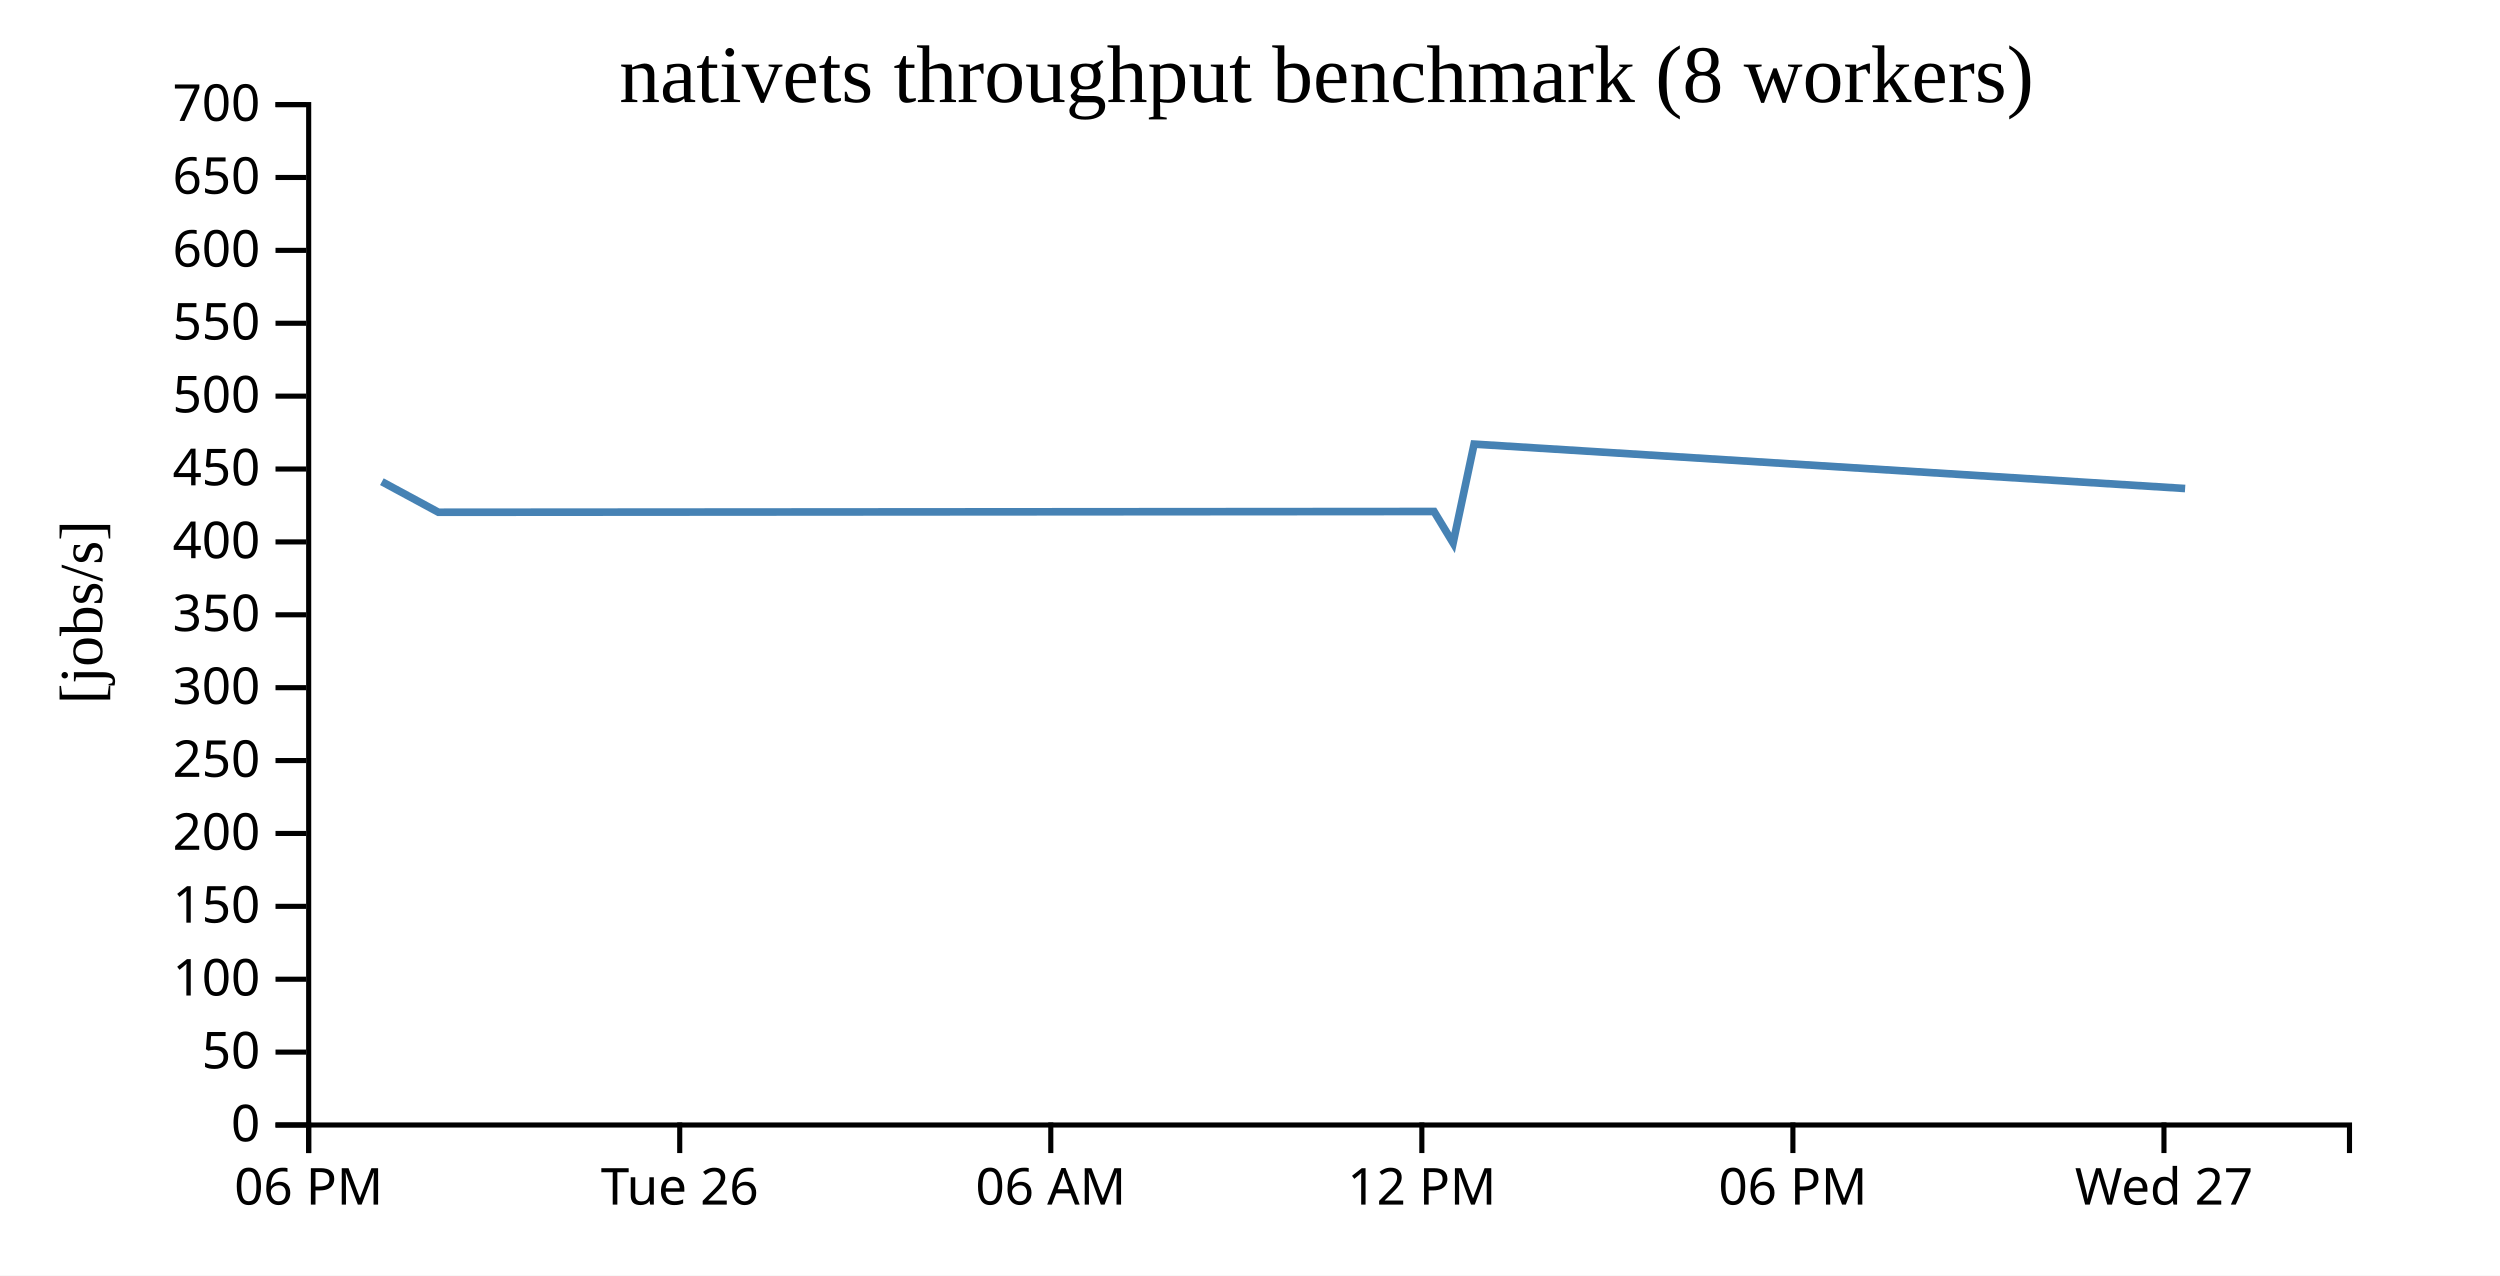
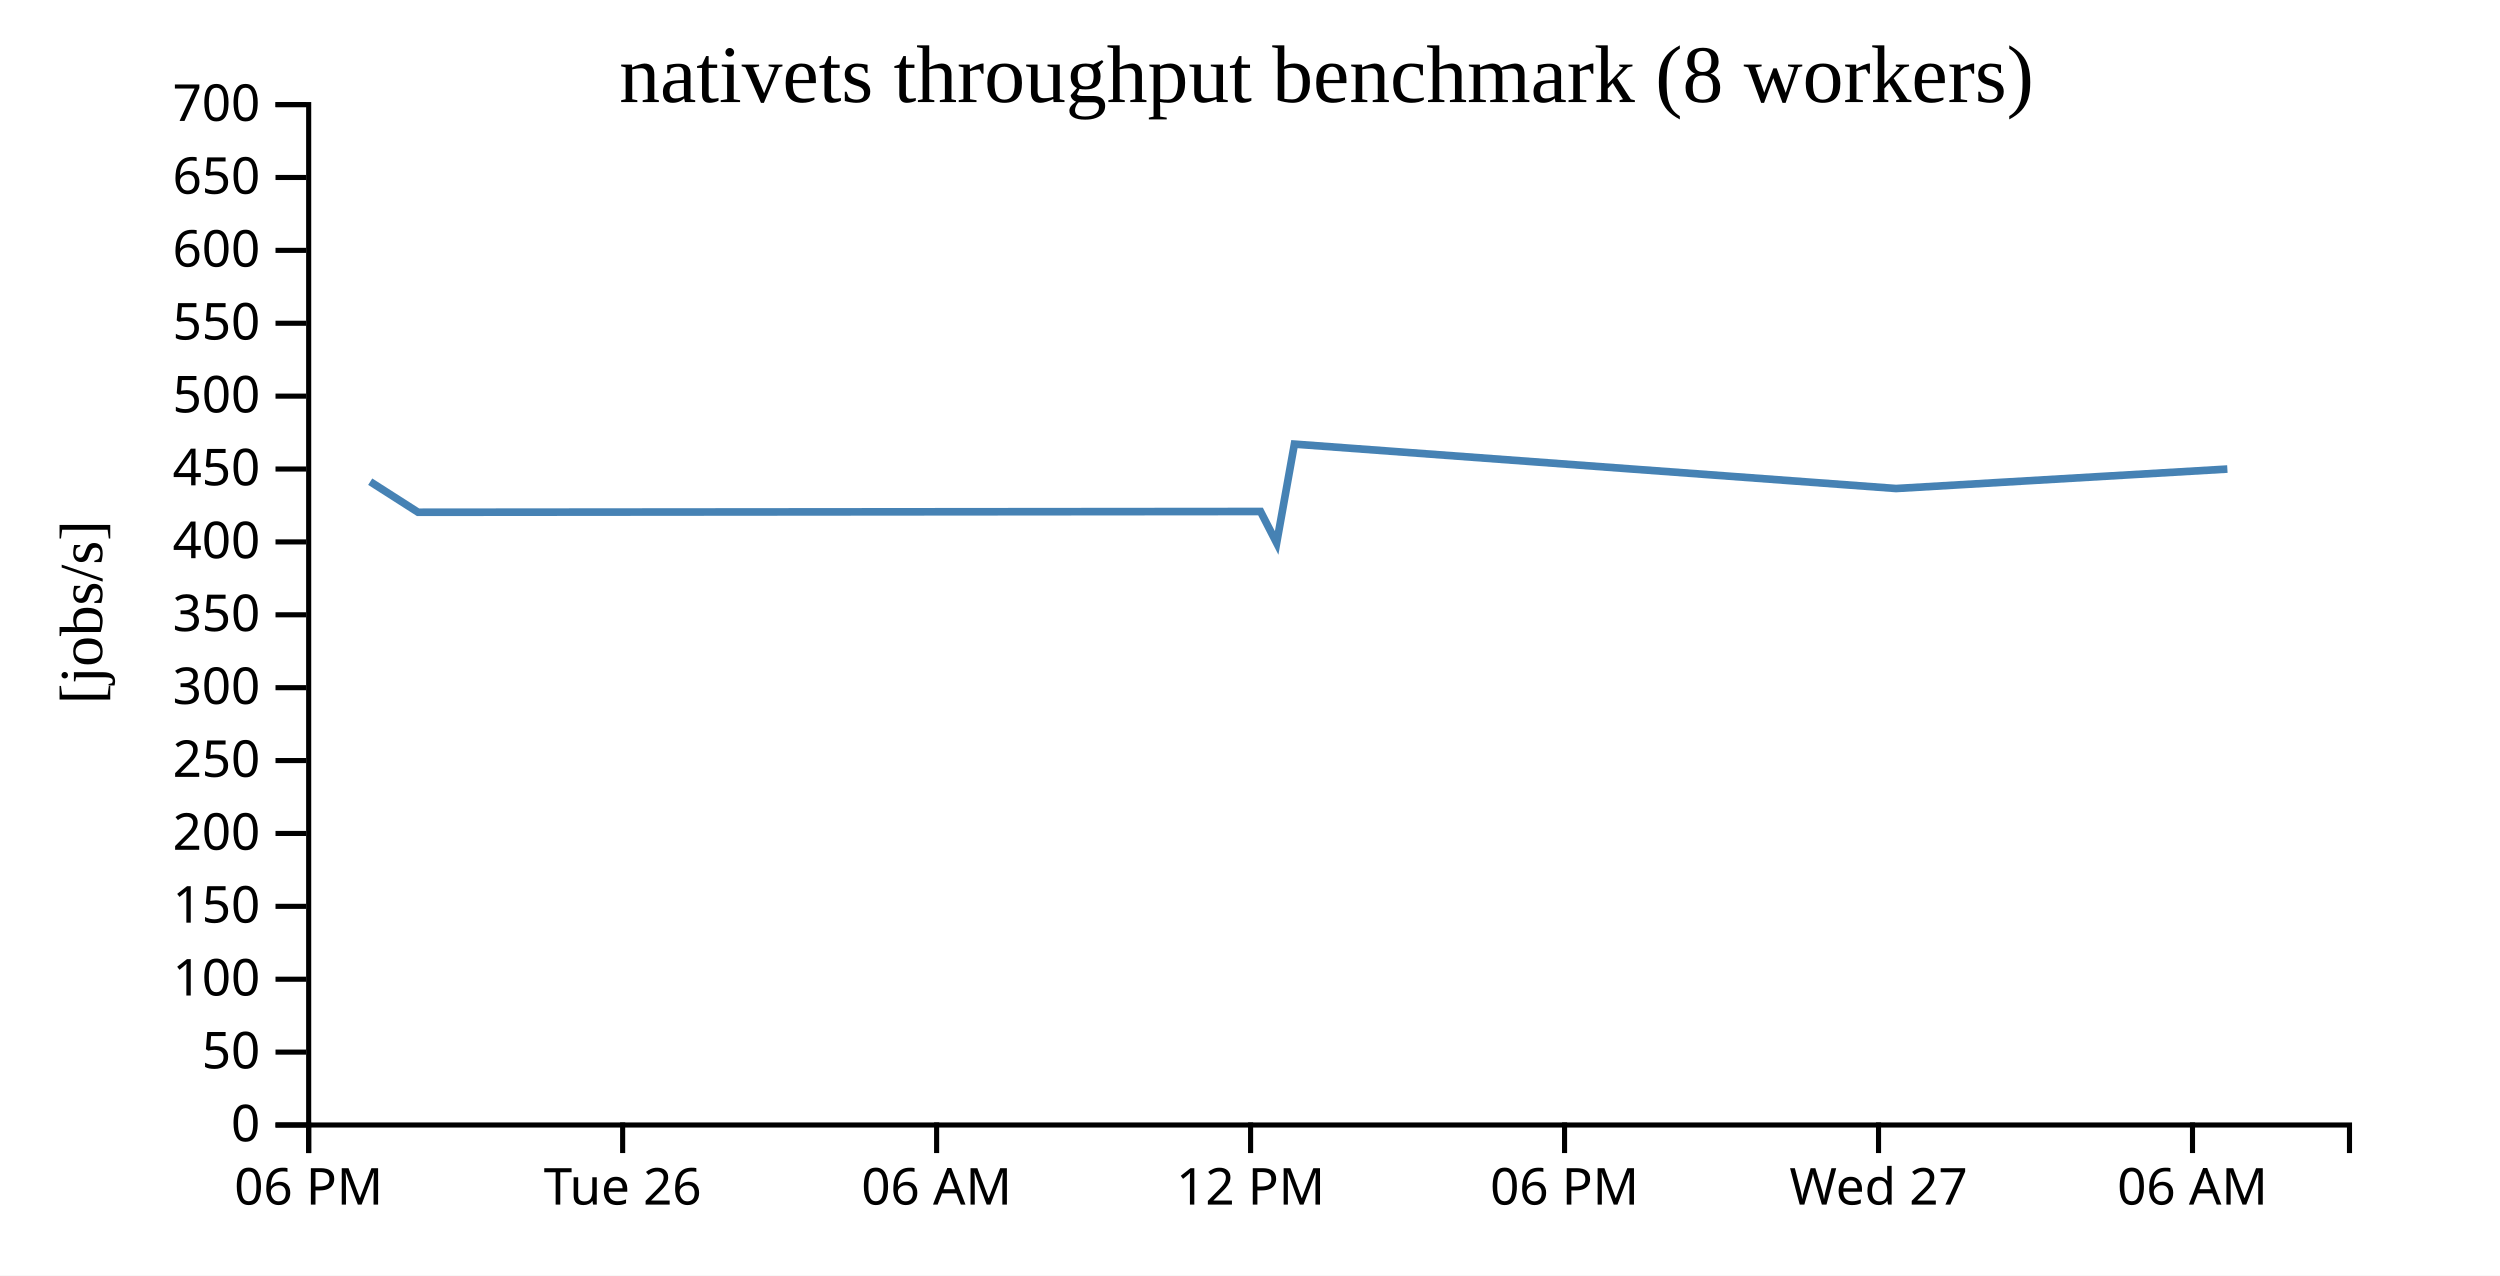
<svg xmlns="http://www.w3.org/2000/svg" width="490" height="250">
  <rect width="100%" height="100%" fill="white" />
  <g transform="translate(60,20)">
    <g transform="translate(0,200)" fill="none" font-size="10" font-family="sans-serif" text-anchor="middle">
      <path class="domain" stroke="currentColor" d="M0.5,6V0.5H400.5V6" />
      <g class="tick" opacity="1" transform="translate(0.5,0)">
        <line stroke="currentColor" y2="6" />
        <text fill="currentColor" y="9" dy="0.71em">06 PM</text>
      </g>
-       <g class="tick" opacity="1" transform="translate(73.22727,0)">
+       <g class="tick" opacity="1" transform="translate(62.03846,0)">
        <line stroke="currentColor" y2="6" />
        <text fill="currentColor" y="9" dy="0.71em">Tue 26</text>
      </g>
-       <g class="tick" opacity="1" transform="translate(145.9545,0)">
+       <g class="tick" opacity="1" transform="translate(123.5769,0)">
        <line stroke="currentColor" y2="6" />
        <text fill="currentColor" y="9" dy="0.71em">06 AM</text>
      </g>
-       <g class="tick" opacity="1" transform="translate(218.6818,0)">
+       <g class="tick" opacity="1" transform="translate(185.1154,0)">
        <line stroke="currentColor" y2="6" />
        <text fill="currentColor" y="9" dy="0.71em">12 PM</text>
      </g>
-       <g class="tick" opacity="1" transform="translate(291.4091,0)">
+       <g class="tick" opacity="1" transform="translate(246.6538,0)">
        <line stroke="currentColor" y2="6" />
        <text fill="currentColor" y="9" dy="0.71em">06 PM</text>
      </g>
-       <g class="tick" opacity="1" transform="translate(364.1364,0)">
+       <g class="tick" opacity="1" transform="translate(308.1923,0)">
        <line stroke="currentColor" y2="6" />
        <text fill="currentColor" y="9" dy="0.71em">Wed 27</text>
+       </g>
+       <g class="tick" opacity="1" transform="translate(369.7308,0)">
+         <line stroke="currentColor" y2="6" />
+         <text fill="currentColor" y="9" dy="0.71em">06 AM</text>
      </g>
    </g>
    <g fill="none" font-size="10" font-family="sans-serif" text-anchor="end">
      <path class="domain" stroke="currentColor" d="M-6,200.5H0.5V0.5H-6" />
      <g class="tick" opacity="1" transform="translate(0,200.5)">
        <line stroke="currentColor" x2="-6" />
        <text fill="currentColor" x="-9" dy="0.32em">0</text>
      </g>
      <g class="tick" opacity="1" transform="translate(0,186.2143)">
        <line stroke="currentColor" x2="-6" />
        <text fill="currentColor" x="-9" dy="0.32em">50</text>
      </g>
      <g class="tick" opacity="1" transform="translate(0,171.9286)">
        <line stroke="currentColor" x2="-6" />
        <text fill="currentColor" x="-9" dy="0.32em">100</text>
      </g>
      <g class="tick" opacity="1" transform="translate(0,157.6429)">
        <line stroke="currentColor" x2="-6" />
        <text fill="currentColor" x="-9" dy="0.32em">150</text>
      </g>
      <g class="tick" opacity="1" transform="translate(0,143.3571)">
        <line stroke="currentColor" x2="-6" />
        <text fill="currentColor" x="-9" dy="0.32em">200</text>
      </g>
      <g class="tick" opacity="1" transform="translate(0,129.0714)">
        <line stroke="currentColor" x2="-6" />
        <text fill="currentColor" x="-9" dy="0.32em">250</text>
      </g>
      <g class="tick" opacity="1" transform="translate(0,114.7857)">
        <line stroke="currentColor" x2="-6" />
        <text fill="currentColor" x="-9" dy="0.32em">300</text>
      </g>
      <g class="tick" opacity="1" transform="translate(0,100.5)">
        <line stroke="currentColor" x2="-6" />
        <text fill="currentColor" x="-9" dy="0.32em">350</text>
      </g>
      <g class="tick" opacity="1" transform="translate(0,86.21429)">
        <line stroke="currentColor" x2="-6" />
        <text fill="currentColor" x="-9" dy="0.32em">400</text>
      </g>
      <g class="tick" opacity="1" transform="translate(0,71.92857)">
        <line stroke="currentColor" x2="-6" />
        <text fill="currentColor" x="-9" dy="0.32em">450</text>
      </g>
      <g class="tick" opacity="1" transform="translate(0,57.64286)">
        <line stroke="currentColor" x2="-6" />
        <text fill="currentColor" x="-9" dy="0.32em">500</text>
      </g>
      <g class="tick" opacity="1" transform="translate(0,43.35714)">
        <line stroke="currentColor" x2="-6" />
        <text fill="currentColor" x="-9" dy="0.32em">550</text>
      </g>
      <g class="tick" opacity="1" transform="translate(0,29.07143)">
        <line stroke="currentColor" x2="-6" />
        <text fill="currentColor" x="-9" dy="0.32em">600</text>
      </g>
      <g class="tick" opacity="1" transform="translate(0,14.78571)">
        <line stroke="currentColor" x2="-6" />
        <text fill="currentColor" x="-9" dy="0.32em">650</text>
      </g>
      <g class="tick" opacity="1" transform="translate(0,0.5)">
        <line stroke="currentColor" x2="-6" />
        <text fill="currentColor" x="-9" dy="0.32em">700</text>
      </g>
    </g>
    <text text-anchor="middle" style="font-size: 12px" transform="rotate(-90)" y="-40" x="-100">[jobs/s]</text>
    <text text-anchor="middle" style="font-size: 16px" y="0" x="200">nativets throughput benchmark (8 workers)</text>
-     <path fill="none" stroke="steelblue" stroke-width="1.5" d="M14.845,74.411L25.936,80.404L221.072,80.254L224.808,86.418L228.923,67.048L368.284,75.749" />
+     <path fill="none" stroke="steelblue" stroke-width="1.5" d="M12.561,74.411L21.946,80.404L187.061,80.254L190.222,86.418L193.704,67.048L311.625,75.749L376.565,71.934" />
  </g>
</svg>
